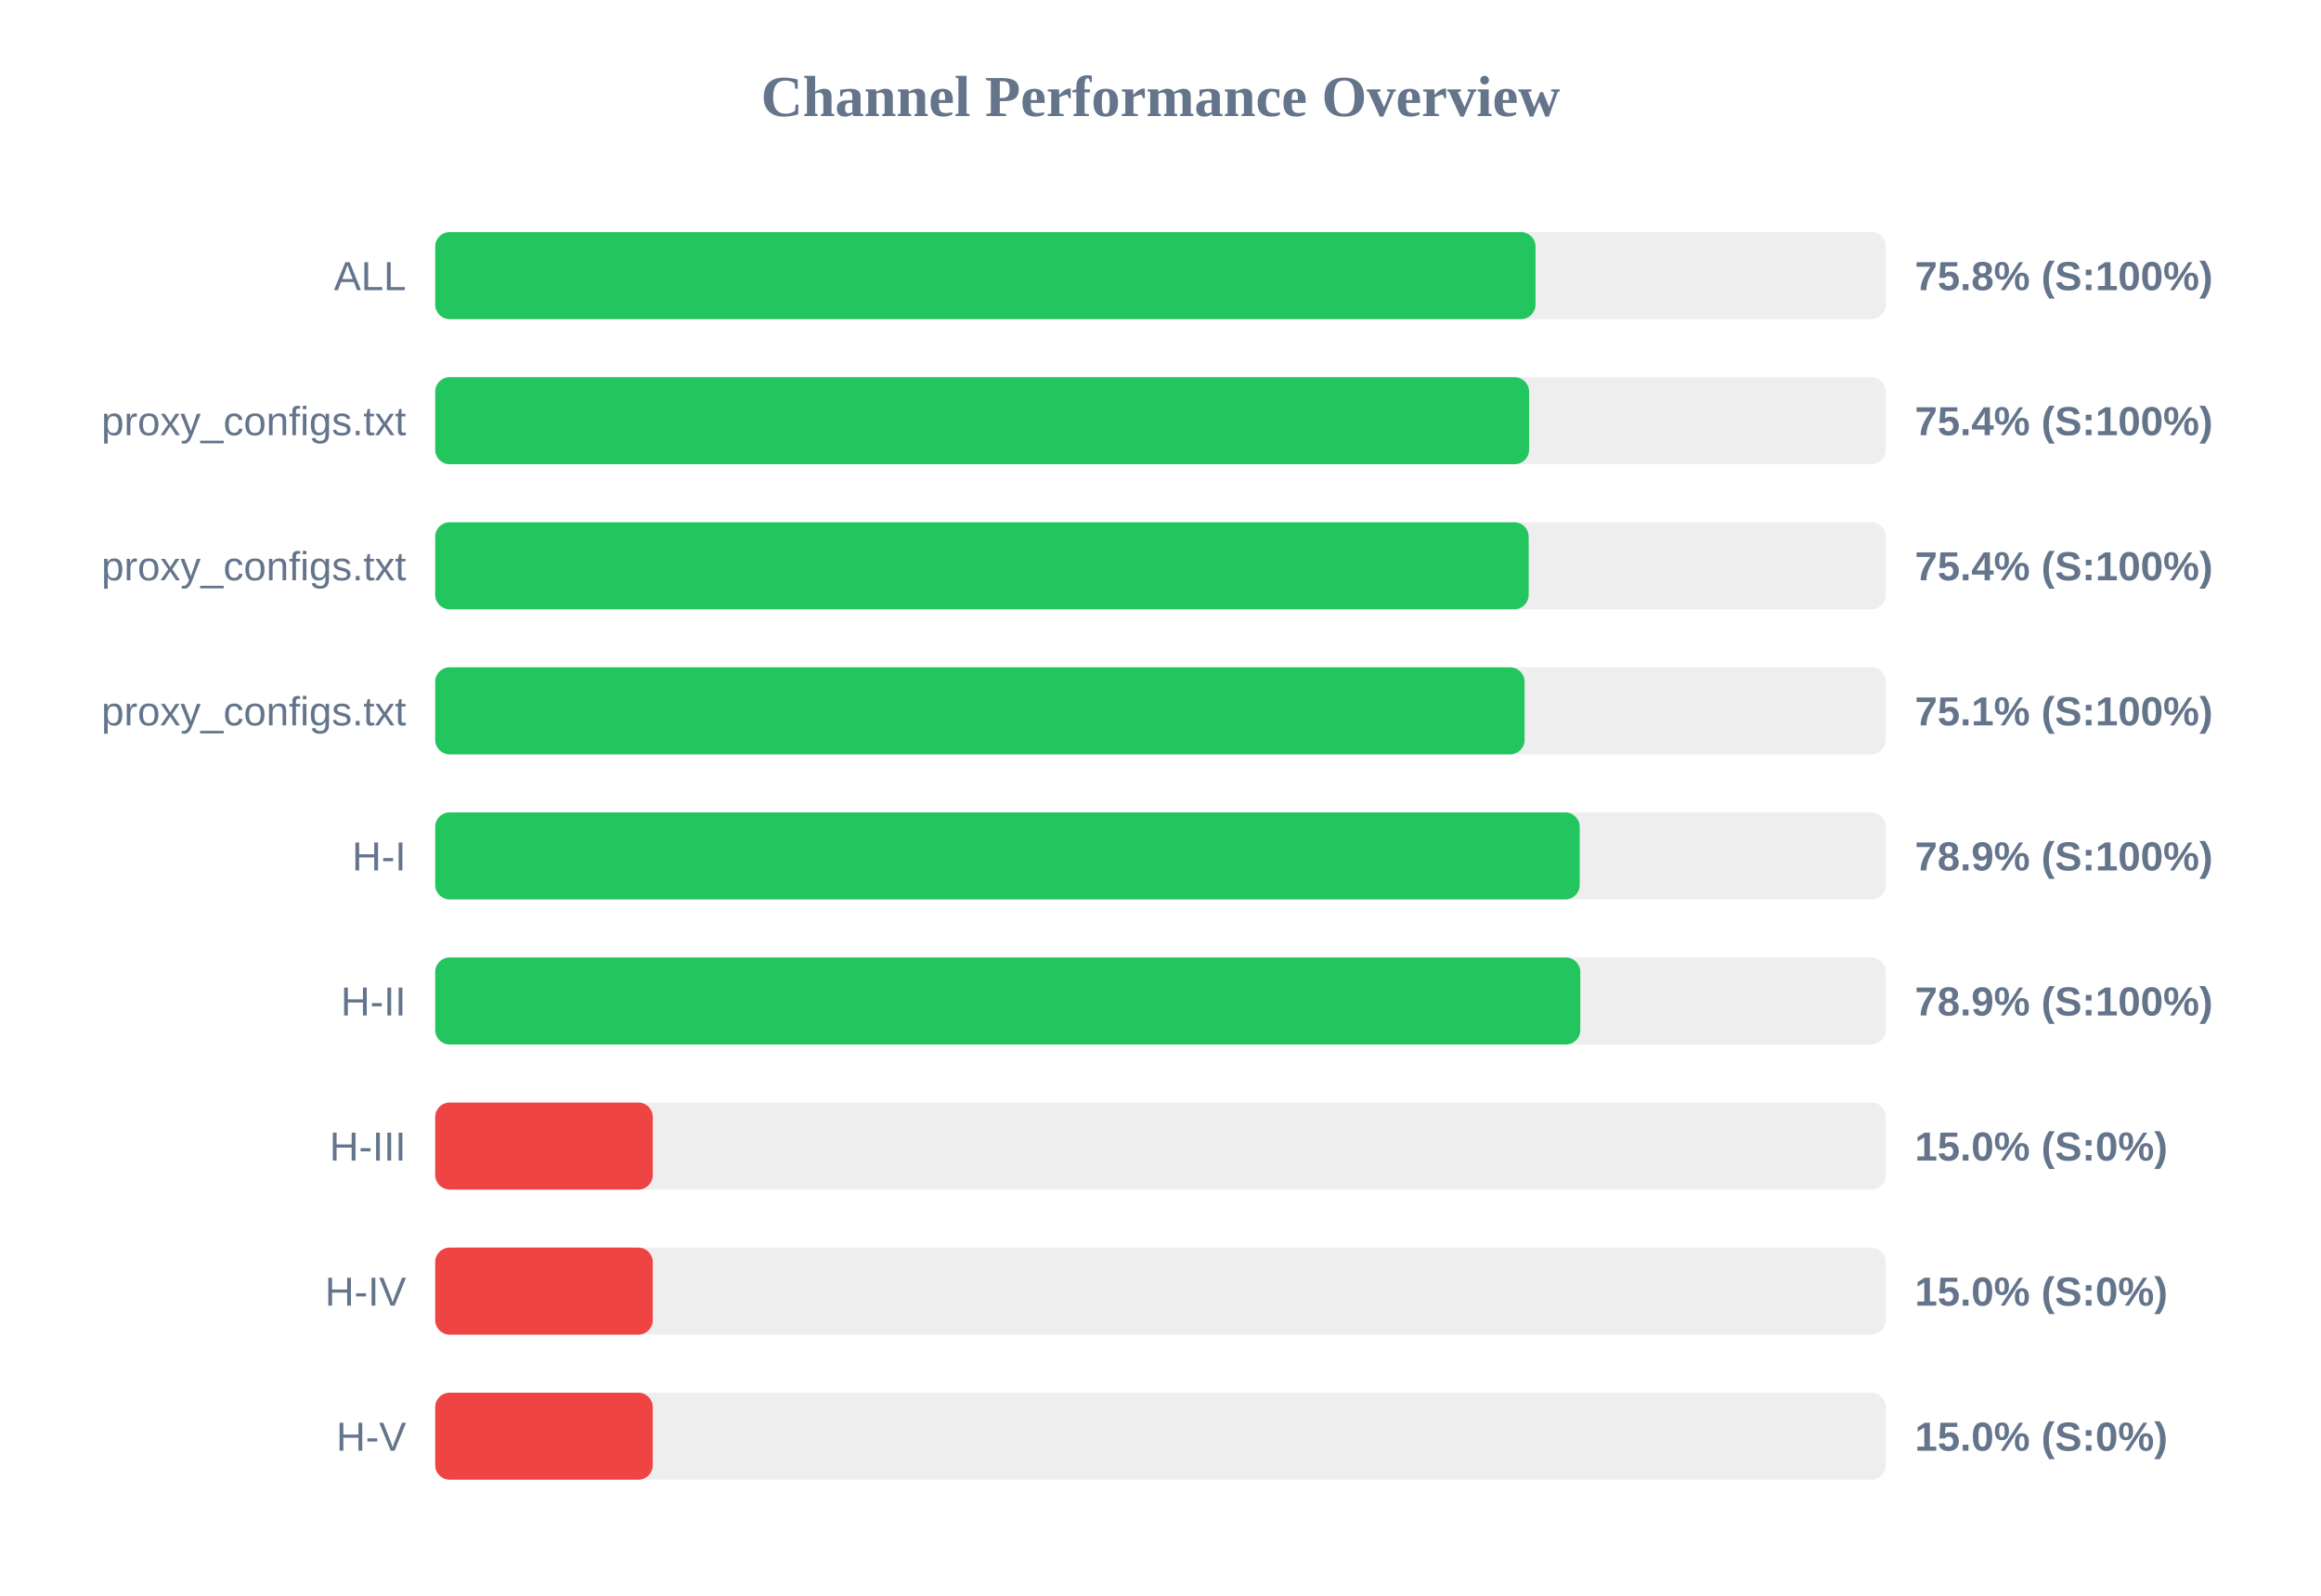
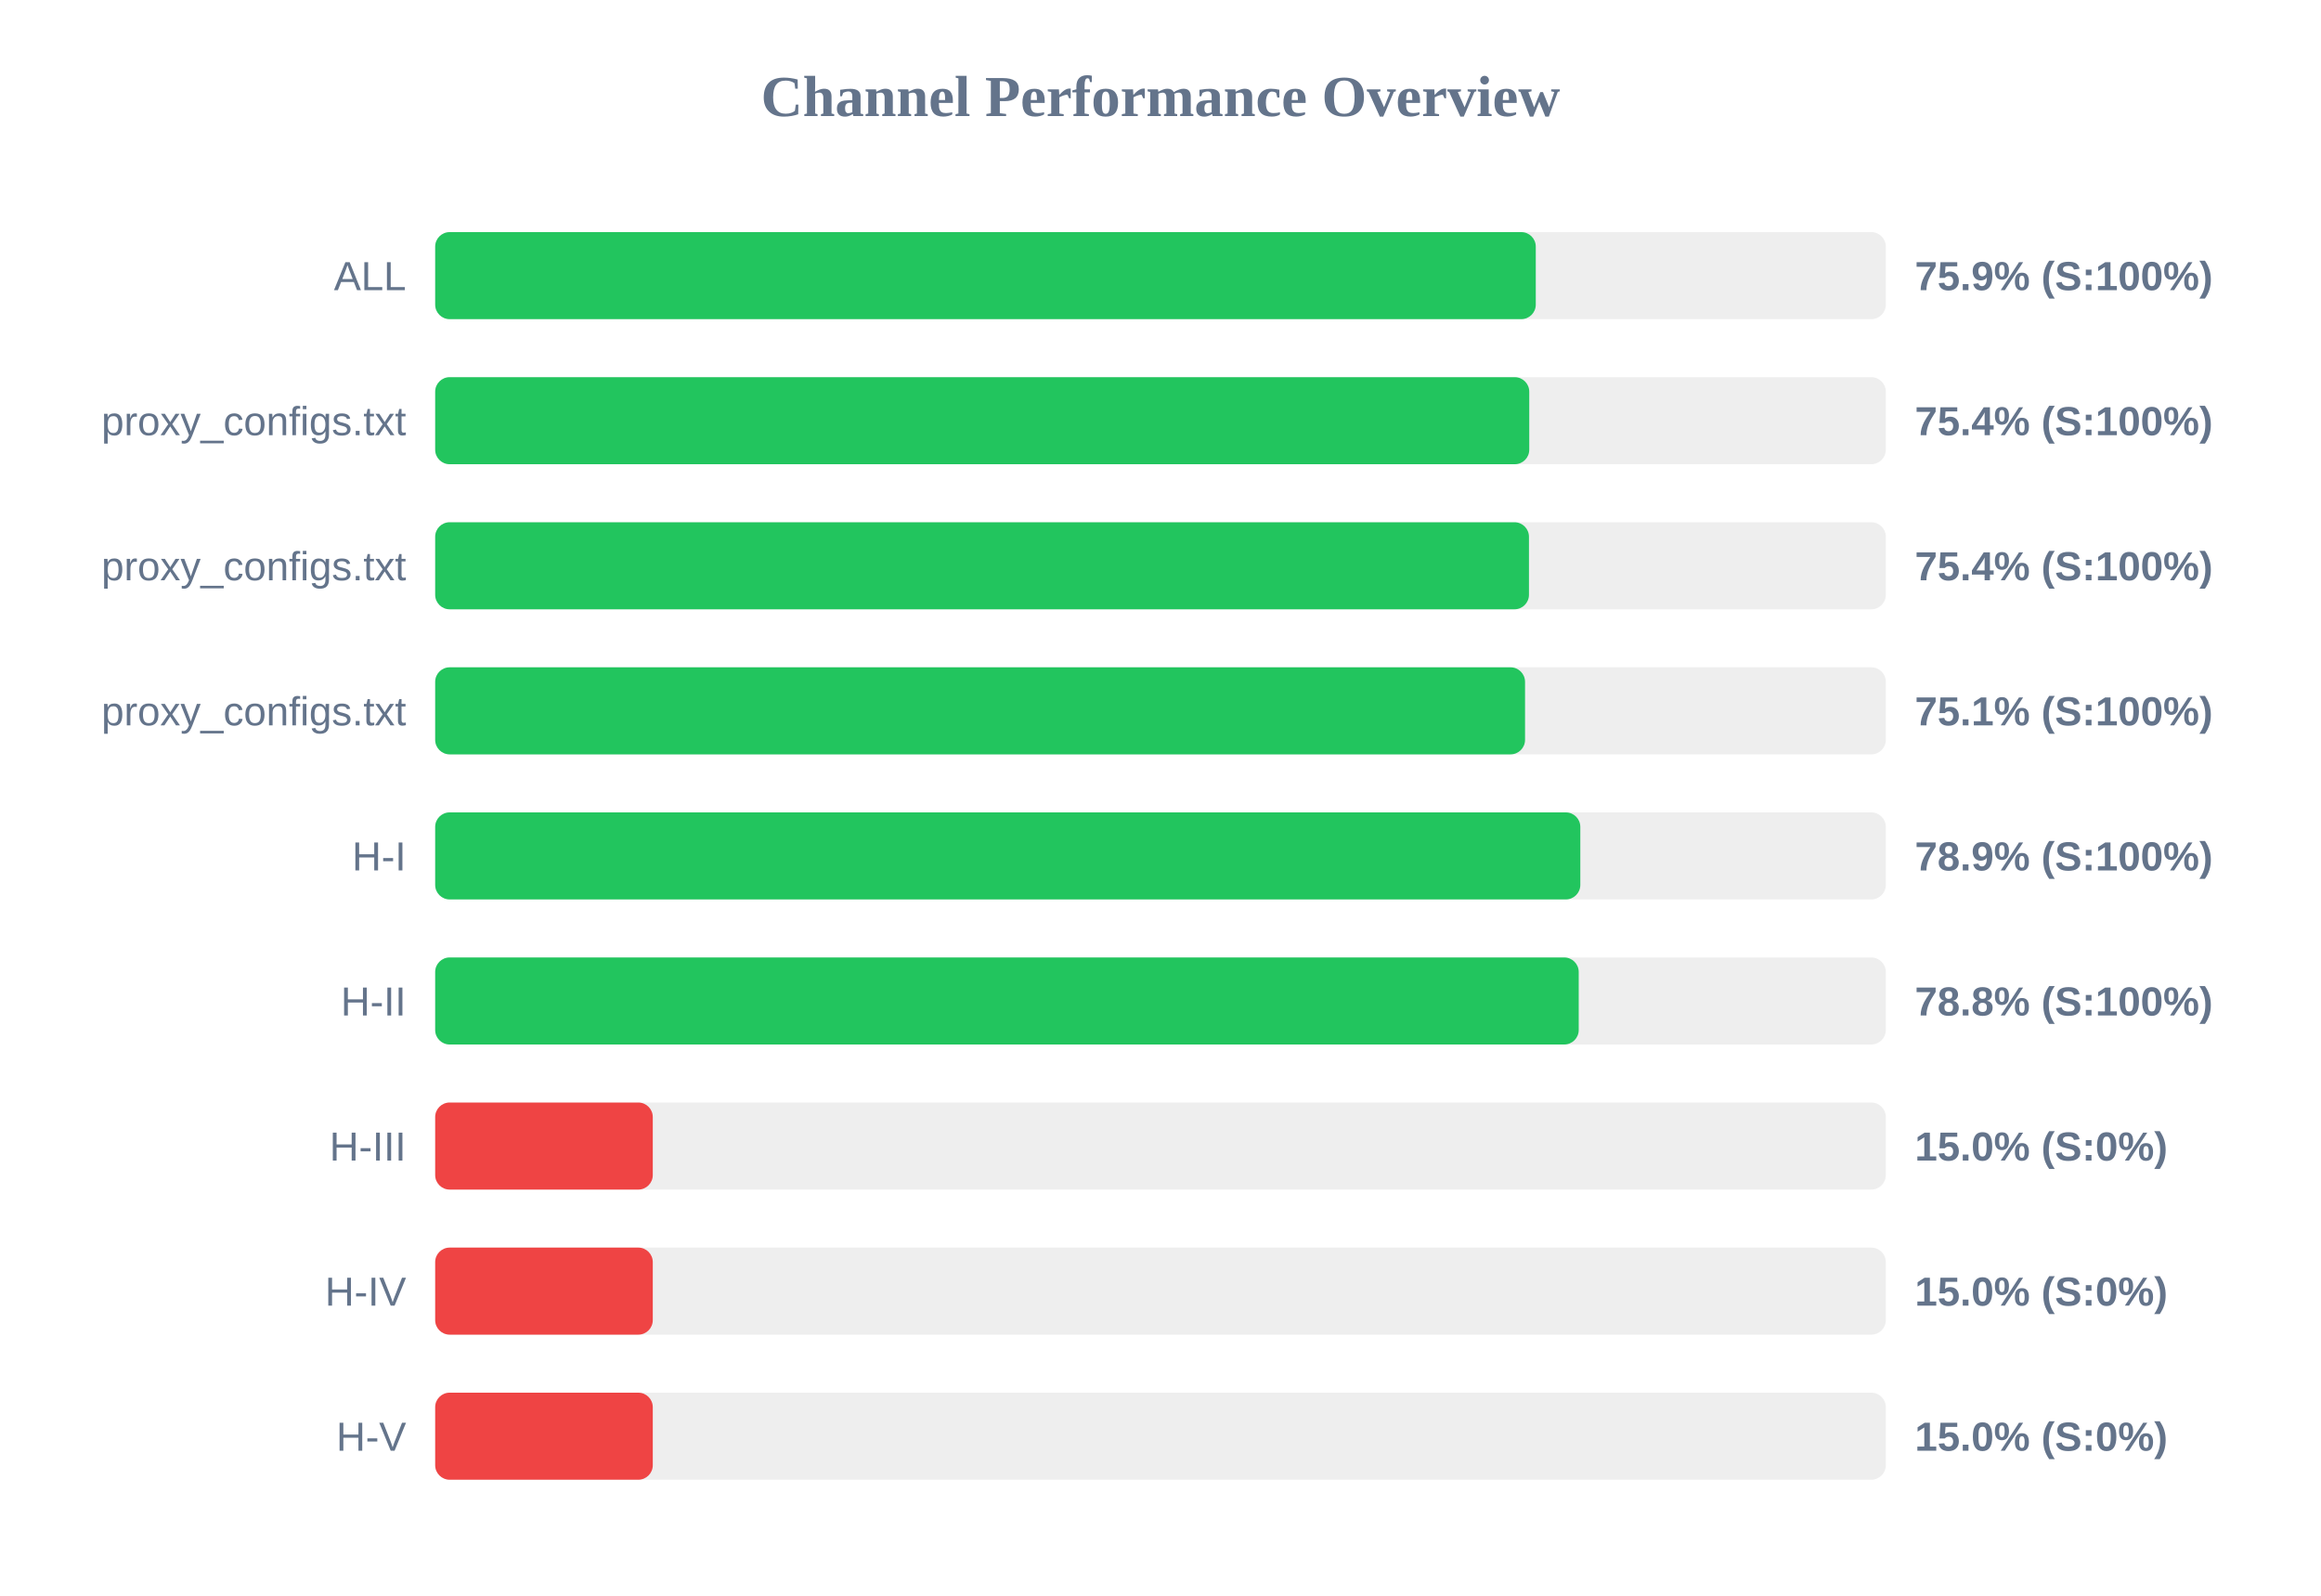
<svg xmlns="http://www.w3.org/2000/svg" width="800" height="550" version="1.1">
  <style>
        .row { font: 14px Arial; fill: #64748b; }
        .score { font: bold 14px Arial; fill: #64748b; }
    </style>
  <text x="400" y="40" text-anchor="middle" font-size="20px" font-weight="bold" fill="#64748b">Channel Performance Overview</text>
  <rect x="150" y="80" width="500" height="30" fill="#eee" rx="5" />
-   <rect x="150" y="80" width="379.25" height="30" fill="#22c55e" rx="5" />
+   <rect x="150" y="80" width="379.35" height="30" fill="#22c55e" rx="5" />
  <text x="140" y="100" text-anchor="end" class="row">ALL</text>
-   <text x="660" y="100" text-anchor="start" class="score">75.8% (S:100%)</text>
+   <text x="660" y="100" text-anchor="start" class="score">75.9% (S:100%)</text>
  <rect x="150" y="130" width="500" height="30" fill="#eee" rx="5" />
-   <rect x="150" y="130" width="377.05" height="30" fill="#22c55e" rx="5" />
+   <rect x="150" y="130" width="377.1" height="30" fill="#22c55e" rx="5" />
  <text x="140" y="150" text-anchor="end" class="row">proxy_configs.txt</text>
  <text x="660" y="150" text-anchor="start" class="score">75.4% (S:100%)</text>
  <rect x="150" y="180" width="500" height="30" fill="#eee" rx="5" />
-   <rect x="150" y="180" width="376.9" height="30" fill="#22c55e" rx="5" />
+   <rect x="150" y="180" width="377.0" height="30" fill="#22c55e" rx="5" />
  <text x="140" y="200" text-anchor="end" class="row">proxy_configs.txt</text>
  <text x="660" y="200" text-anchor="start" class="score">75.4% (S:100%)</text>
  <rect x="150" y="230" width="500" height="30" fill="#eee" rx="5" />
-   <rect x="150" y="230" width="375.5" height="30" fill="#22c55e" rx="5" />
+   <rect x="150" y="230" width="375.65" height="30" fill="#22c55e" rx="5" />
  <text x="140" y="250" text-anchor="end" class="row">proxy_configs.txt</text>
  <text x="660" y="250" text-anchor="start" class="score">75.1% (S:100%)</text>
  <rect x="150" y="280" width="500" height="30" fill="#eee" rx="5" />
-   <rect x="150" y="280" width="394.5" height="30" fill="#22c55e" rx="5" />
+   <rect x="150" y="280" width="394.7" height="30" fill="#22c55e" rx="5" />
  <text x="140" y="300" text-anchor="end" class="row">H-I</text>
  <text x="660" y="300" text-anchor="start" class="score">78.9% (S:100%)</text>
  <rect x="150" y="330" width="500" height="30" fill="#eee" rx="5" />
-   <rect x="150" y="330" width="394.7" height="30" fill="#22c55e" rx="5" />
+   <rect x="150" y="330" width="394.15" height="30" fill="#22c55e" rx="5" />
  <text x="140" y="350" text-anchor="end" class="row">H-II</text>
-   <text x="660" y="350" text-anchor="start" class="score">78.9% (S:100%)</text>
+   <text x="660" y="350" text-anchor="start" class="score">78.8% (S:100%)</text>
  <rect x="150" y="380" width="500" height="30" fill="#eee" rx="5" />
  <rect x="150" y="380" width="75.0" height="30" fill="#ef4444" rx="5" />
  <text x="140" y="400" text-anchor="end" class="row">H-III</text>
  <text x="660" y="400" text-anchor="start" class="score">15.0% (S:0%)</text>
  <rect x="150" y="430" width="500" height="30" fill="#eee" rx="5" />
  <rect x="150" y="430" width="75.0" height="30" fill="#ef4444" rx="5" />
  <text x="140" y="450" text-anchor="end" class="row">H-IV</text>
  <text x="660" y="450" text-anchor="start" class="score">15.0% (S:0%)</text>
  <rect x="150" y="480" width="500" height="30" fill="#eee" rx="5" />
  <rect x="150" y="480" width="75.0" height="30" fill="#ef4444" rx="5" />
  <text x="140" y="500" text-anchor="end" class="row">H-V</text>
  <text x="660" y="500" text-anchor="start" class="score">15.0% (S:0%)</text>
</svg>
